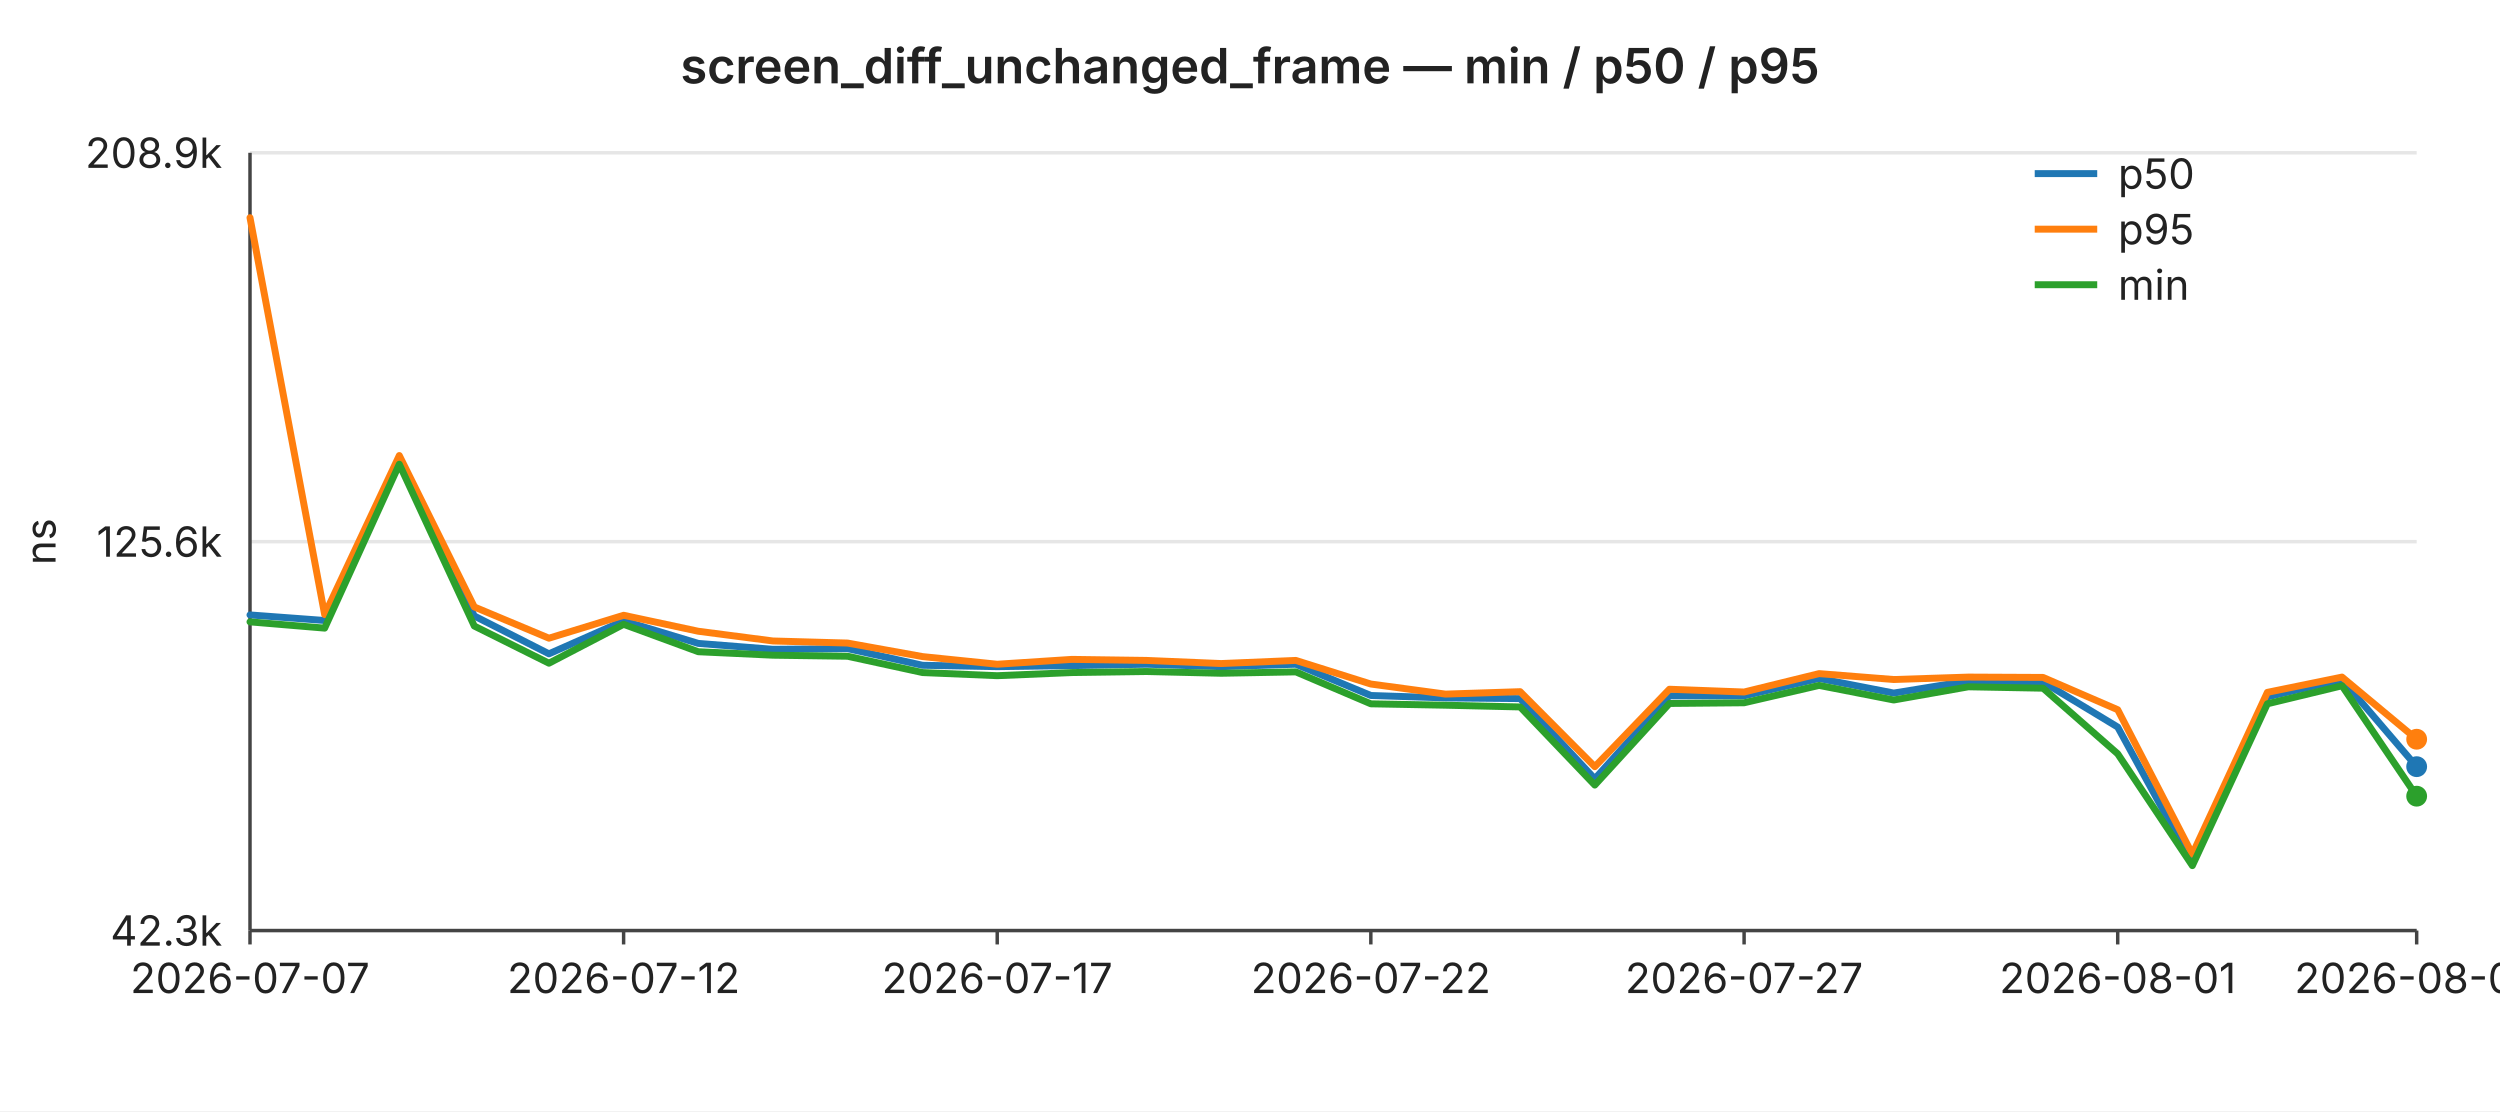
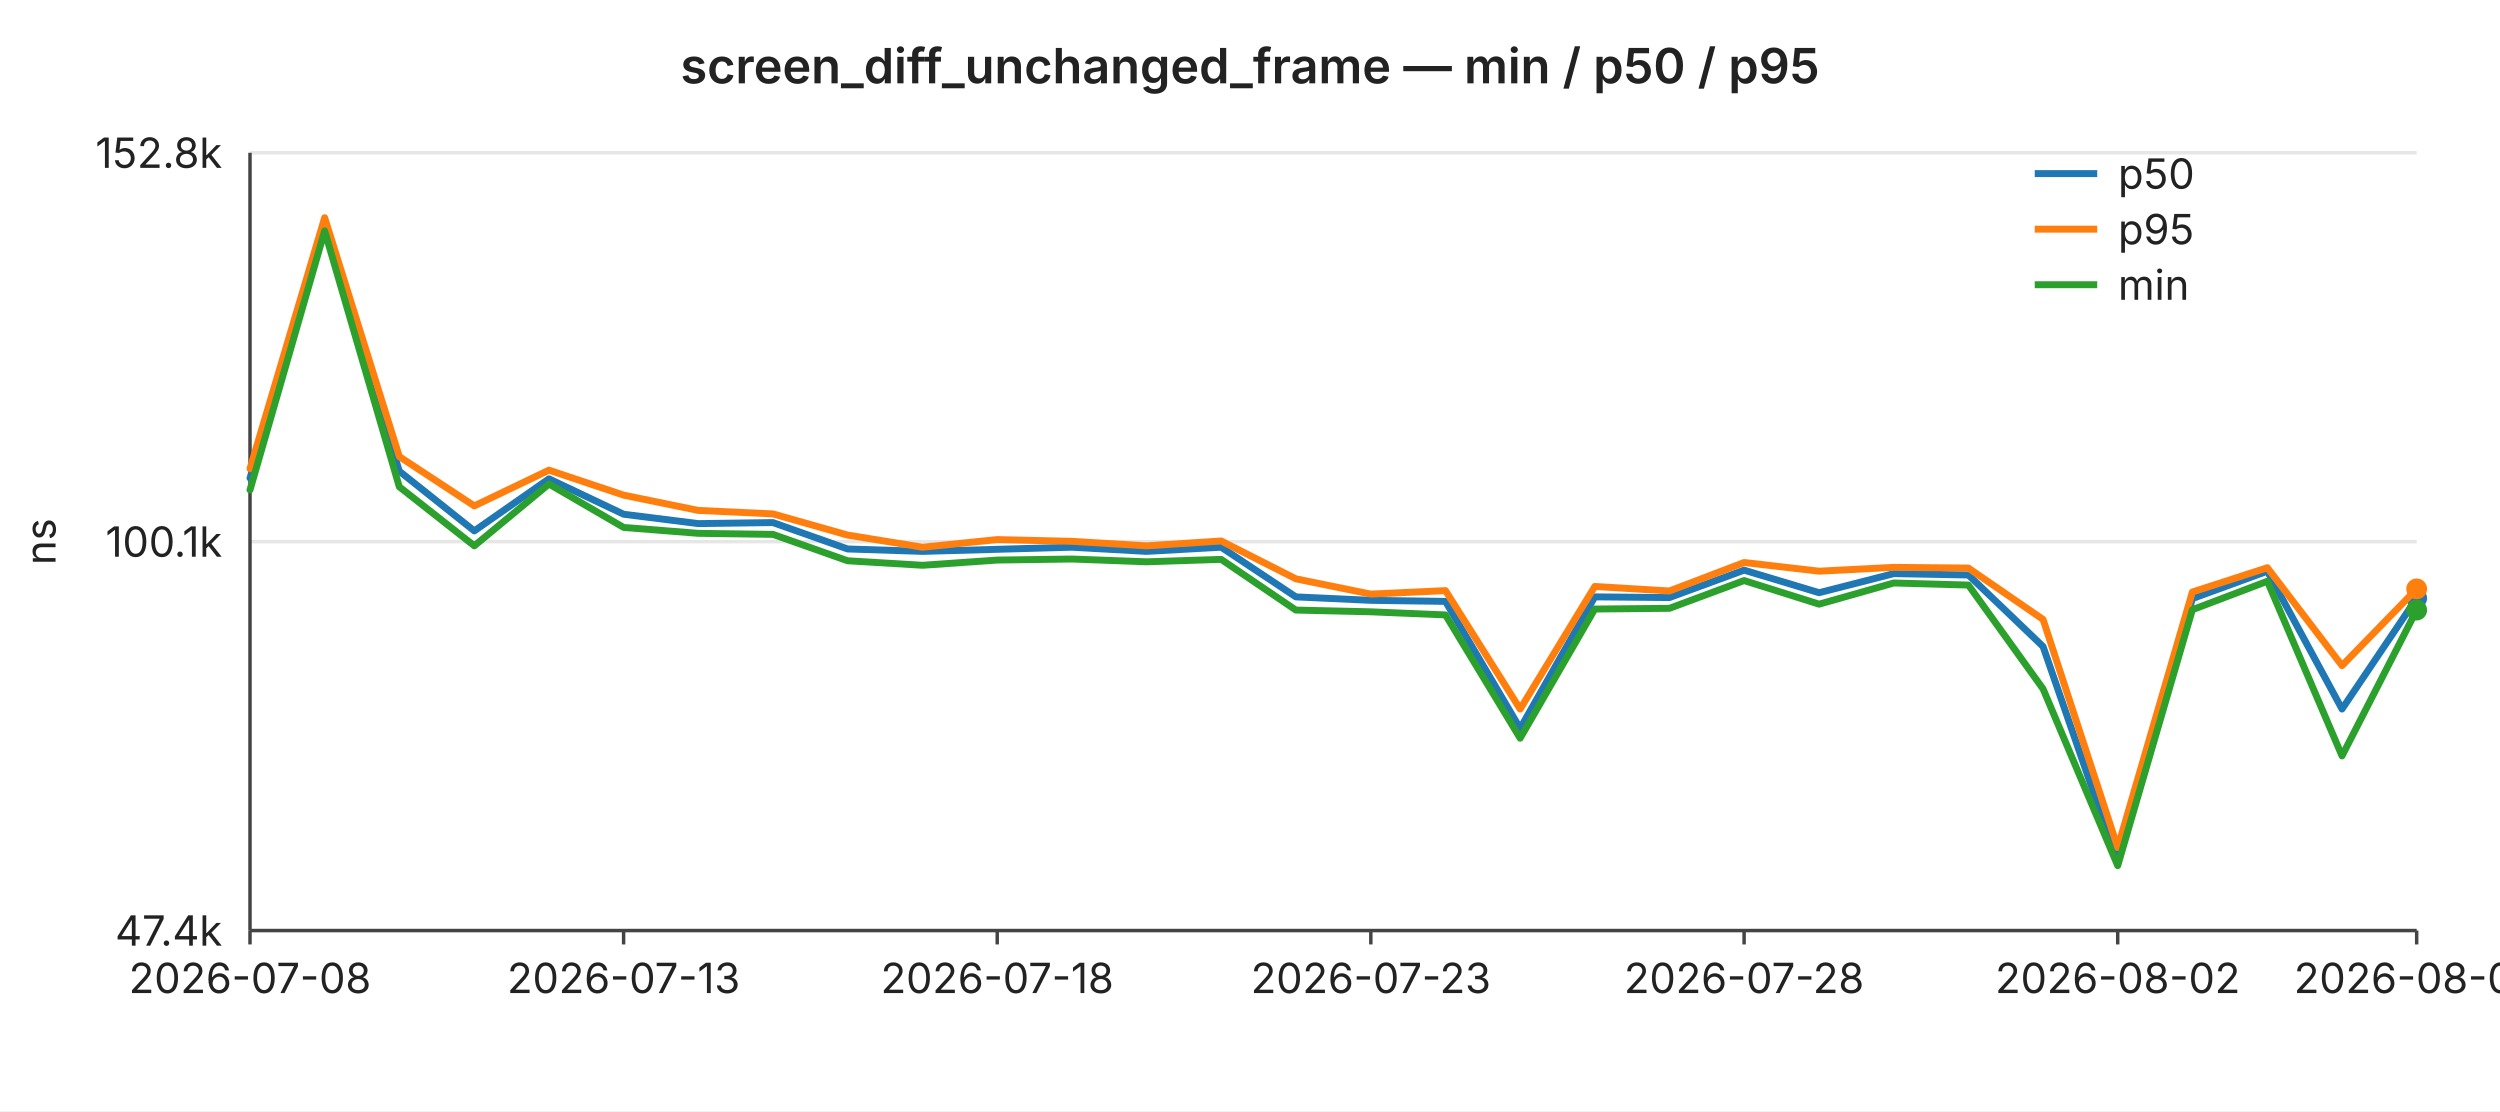
<svg xmlns="http://www.w3.org/2000/svg" width="720" height="320" viewBox="0 0 720 320" font-family="-apple-system,BlinkMacSystemFont,Segoe UI,sans-serif" font-size="12">
  <rect width="720" height="320" fill="#ffffff" />
  <text x="360" y="24" text-anchor="middle" font-size="14" font-weight="600" fill="#222">screen_diff_unchanged_frame — min / p50 / p95</text>
  <line x1="72" y1="44.0" x2="696" y2="44.0" stroke="#e6e6e6" stroke-width="1" />
-   <text x="64" y="44.0" text-anchor="end" dominant-baseline="middle" fill="#222">208.9k</text>
+   <text x="64" y="44.0" text-anchor="end" dominant-baseline="middle" fill="#222">152.8k</text>
  <line x1="72" y1="156.0" x2="696" y2="156.0" stroke="#e6e6e6" stroke-width="1" />
-   <text x="64" y="156.0" text-anchor="end" dominant-baseline="middle" fill="#222">125.6k</text>
+   <text x="64" y="156.0" text-anchor="end" dominant-baseline="middle" fill="#222">100.1k</text>
  <line x1="72" y1="268.0" x2="696" y2="268.0" stroke="#e6e6e6" stroke-width="1" />
-   <text x="64" y="268.0" text-anchor="end" dominant-baseline="middle" fill="#222">42.3k</text>
+   <text x="64" y="268.0" text-anchor="end" dominant-baseline="middle" fill="#222">47.4k</text>
  <text x="16" y="156" text-anchor="middle" fill="#222" transform="rotate(-90 16 156)">ns</text>
  <line x1="72" y1="44" x2="72" y2="268" stroke="#444" stroke-width="1" />
  <line x1="72" y1="268" x2="696" y2="268" stroke="#444" stroke-width="1" />
  <line x1="72.0" y1="268" x2="72.0" y2="272" stroke="#444" stroke-width="1" />
-   <text x="72.0" y="286" text-anchor="middle" fill="#222">2026-07-07</text>
+   <text x="72.0" y="286" text-anchor="middle" fill="#222">2026-07-08</text>
  <line x1="179.6" y1="268" x2="179.6" y2="272" stroke="#444" stroke-width="1" />
-   <text x="179.6" y="286" text-anchor="middle" fill="#222">2026-07-12</text>
+   <text x="179.6" y="286" text-anchor="middle" fill="#222">2026-07-13</text>
  <line x1="287.2" y1="268" x2="287.2" y2="272" stroke="#444" stroke-width="1" />
-   <text x="287.2" y="286" text-anchor="middle" fill="#222">2026-07-17</text>
+   <text x="287.2" y="286" text-anchor="middle" fill="#222">2026-07-18</text>
  <line x1="394.8" y1="268" x2="394.8" y2="272" stroke="#444" stroke-width="1" />
-   <text x="394.8" y="286" text-anchor="middle" fill="#222">2026-07-22</text>
+   <text x="394.8" y="286" text-anchor="middle" fill="#222">2026-07-23</text>
  <line x1="502.3" y1="268" x2="502.3" y2="272" stroke="#444" stroke-width="1" />
-   <text x="502.3" y="286" text-anchor="middle" fill="#222">2026-07-27</text>
+   <text x="502.3" y="286" text-anchor="middle" fill="#222">2026-07-28</text>
  <line x1="609.9" y1="268" x2="609.9" y2="272" stroke="#444" stroke-width="1" />
-   <text x="609.9" y="286" text-anchor="middle" fill="#222">2026-08-01</text>
+   <text x="609.9" y="286" text-anchor="middle" fill="#222">2026-08-02</text>
  <line x1="696.0" y1="268" x2="696.0" y2="272" stroke="#444" stroke-width="1" />
-   <text x="696.0" y="286" text-anchor="middle" fill="#222">2026-08-05</text>
-   <polyline fill="none" stroke="#1f77b4" stroke-width="2" stroke-linejoin="round" stroke-linecap="round" points="72.0,177.1 93.5,178.7 115.0,132.9 136.6,177.4 158.1,188.3 179.6,178.8 201.1,185.3 222.6,187.0 244.1,186.8 265.7,191.6 287.2,192.0 308.7,191.7 330.2,191.3 351.7,192.0 373.2,191.3 394.8,200.3 416.3,201.0 437.8,201.2 459.3,224.3 480.8,200.4 502.3,200.4 523.9,195.4 545.4,199.6 566.9,196.1 588.4,196.4 609.9,209.4 631.4,248.7 653.0,200.7 674.5,195.7 696.0,220.8" />
-   <circle cx="696.0" cy="220.8" r="3" fill="#1f77b4" />
-   <polyline fill="none" stroke="#ff7f0e" stroke-width="2" stroke-linejoin="round" stroke-linecap="round" points="72.0,62.7 93.5,177.0 115.0,131.2 136.6,174.8 158.1,183.8 179.6,177.2 201.1,181.8 222.6,184.6 244.1,185.2 265.7,189.1 287.2,191.3 308.7,189.9 330.2,190.2 351.7,191.1 373.2,190.2 394.8,197.0 416.3,199.9 437.8,199.2 459.3,220.8 480.8,198.5 502.3,199.3 523.9,194.0 545.4,195.7 566.9,195.0 588.4,195.1 609.9,204.4 631.4,246.0 653.0,199.4 674.5,195.0 696.0,212.9" />
-   <circle cx="696.0" cy="212.9" r="3" fill="#ff7f0e" />
-   <polyline fill="none" stroke="#2ca02c" stroke-width="2" stroke-linejoin="round" stroke-linecap="round" points="72.0,179.1 93.5,180.9 115.0,133.7 136.6,180.3 158.1,191.0 179.6,179.8 201.1,187.7 222.6,188.7 244.1,189.0 265.7,193.7 287.2,194.6 308.7,193.7 330.2,193.4 351.7,193.9 373.2,193.5 394.8,202.7 416.3,203.1 437.8,203.6 459.3,226.1 480.8,202.6 502.3,202.4 523.9,197.4 545.4,201.6 566.9,197.8 588.4,198.2 609.9,217.1 631.4,249.3 653.0,202.7 674.5,197.5 696.0,229.3" />
-   <circle cx="696.0" cy="229.3" r="3" fill="#2ca02c" />
+   <text x="696.0" y="286" text-anchor="middle" fill="#222">2026-08-06</text>
+   <polyline fill="none" stroke="#1f77b4" stroke-width="2" stroke-linejoin="round" stroke-linecap="round" points="72.0,137.7 93.5,65.3 115.0,135.7 136.6,152.9 158.1,137.9 179.6,148.1 201.1,150.8 222.6,150.5 244.1,158.1 265.7,158.8 287.2,158.2 308.7,157.6 330.2,158.8 351.7,157.6 373.2,171.9 394.8,172.9 416.3,173.2 437.8,209.8 459.3,171.9 480.8,172.1 502.3,164.2 523.9,170.7 545.4,165.2 566.9,165.6 588.4,186.2 609.9,248.3 631.4,172.4 653.0,164.5 674.5,204.2 696.0,172.3" />
+   <circle cx="696.0" cy="172.3" r="3" fill="#1f77b4" />
+   <polyline fill="none" stroke="#ff7f0e" stroke-width="2" stroke-linejoin="round" stroke-linecap="round" points="72.0,135.0 93.5,62.7 115.0,131.5 136.6,145.7 158.1,135.4 179.6,142.6 201.1,147.0 222.6,148.0 244.1,154.1 265.7,157.6 287.2,155.4 308.7,155.9 330.2,157.2 351.7,155.8 373.2,166.7 394.8,171.1 416.3,170.1 437.8,204.2 459.3,168.9 480.8,170.2 502.3,162.0 523.9,164.5 545.4,163.4 566.9,163.6 588.4,178.4 609.9,244.1 631.4,170.5 653.0,163.5 674.5,191.7 696.0,169.6" />
+   <circle cx="696.0" cy="169.6" r="3" fill="#ff7f0e" />
+   <polyline fill="none" stroke="#2ca02c" stroke-width="2" stroke-linejoin="round" stroke-linecap="round" points="72.0,141.1 93.5,66.5 115.0,140.2 136.6,157.2 158.1,139.4 179.6,151.9 201.1,153.6 222.6,153.9 244.1,161.5 265.7,162.8 287.2,161.3 308.7,161.0 330.2,161.8 351.7,161.1 373.2,175.7 394.8,176.2 416.3,177.1 437.8,212.6 459.3,175.4 480.8,175.2 502.3,167.2 523.9,174.0 545.4,167.9 566.9,168.5 588.4,198.4 609.9,249.3 631.4,175.6 653.0,167.4 674.5,217.7 696.0,175.7" />
+   <circle cx="696.0" cy="175.7" r="3" fill="#2ca02c" />
  <line x1="586" y1="50" x2="604" y2="50" stroke="#1f77b4" stroke-width="2" />
  <text x="610" y="50" dominant-baseline="middle" fill="#222">p50</text>
  <line x1="586" y1="66" x2="604" y2="66" stroke="#ff7f0e" stroke-width="2" />
  <text x="610" y="66" dominant-baseline="middle" fill="#222">p95</text>
  <line x1="586" y1="82" x2="604" y2="82" stroke="#2ca02c" stroke-width="2" />
  <text x="610" y="82" dominant-baseline="middle" fill="#222">min</text>
</svg>
